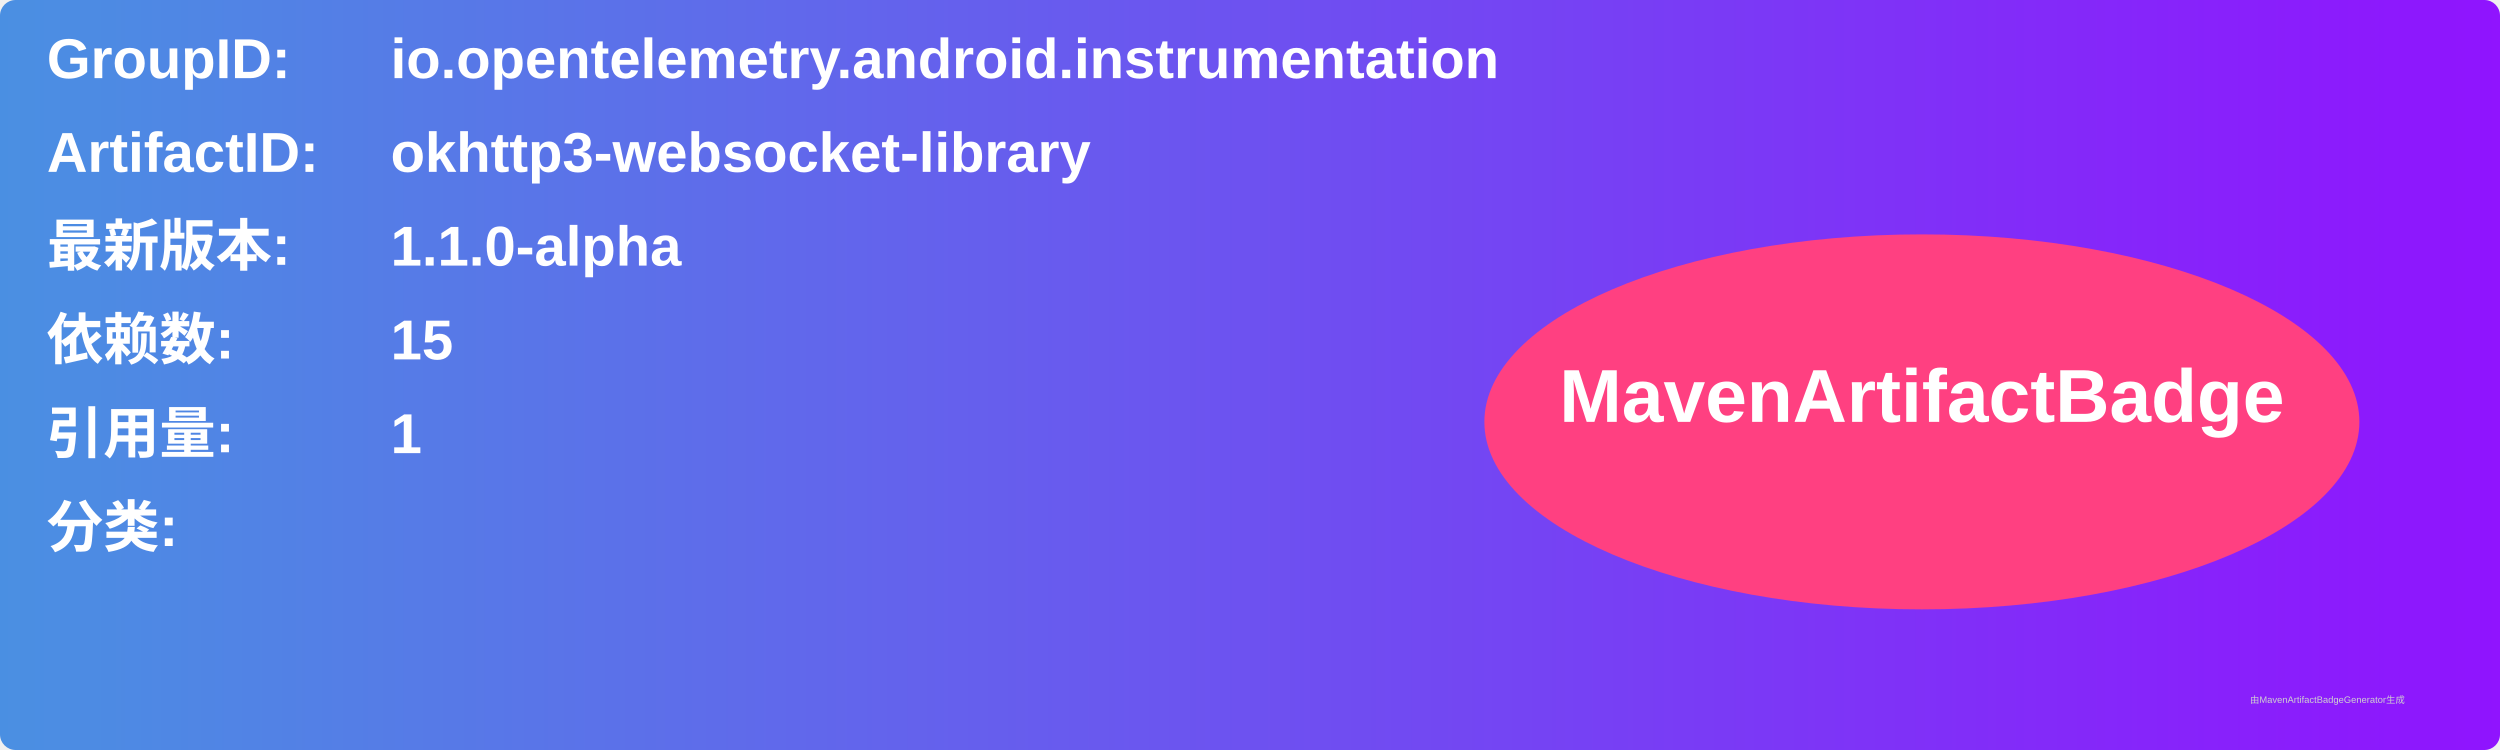
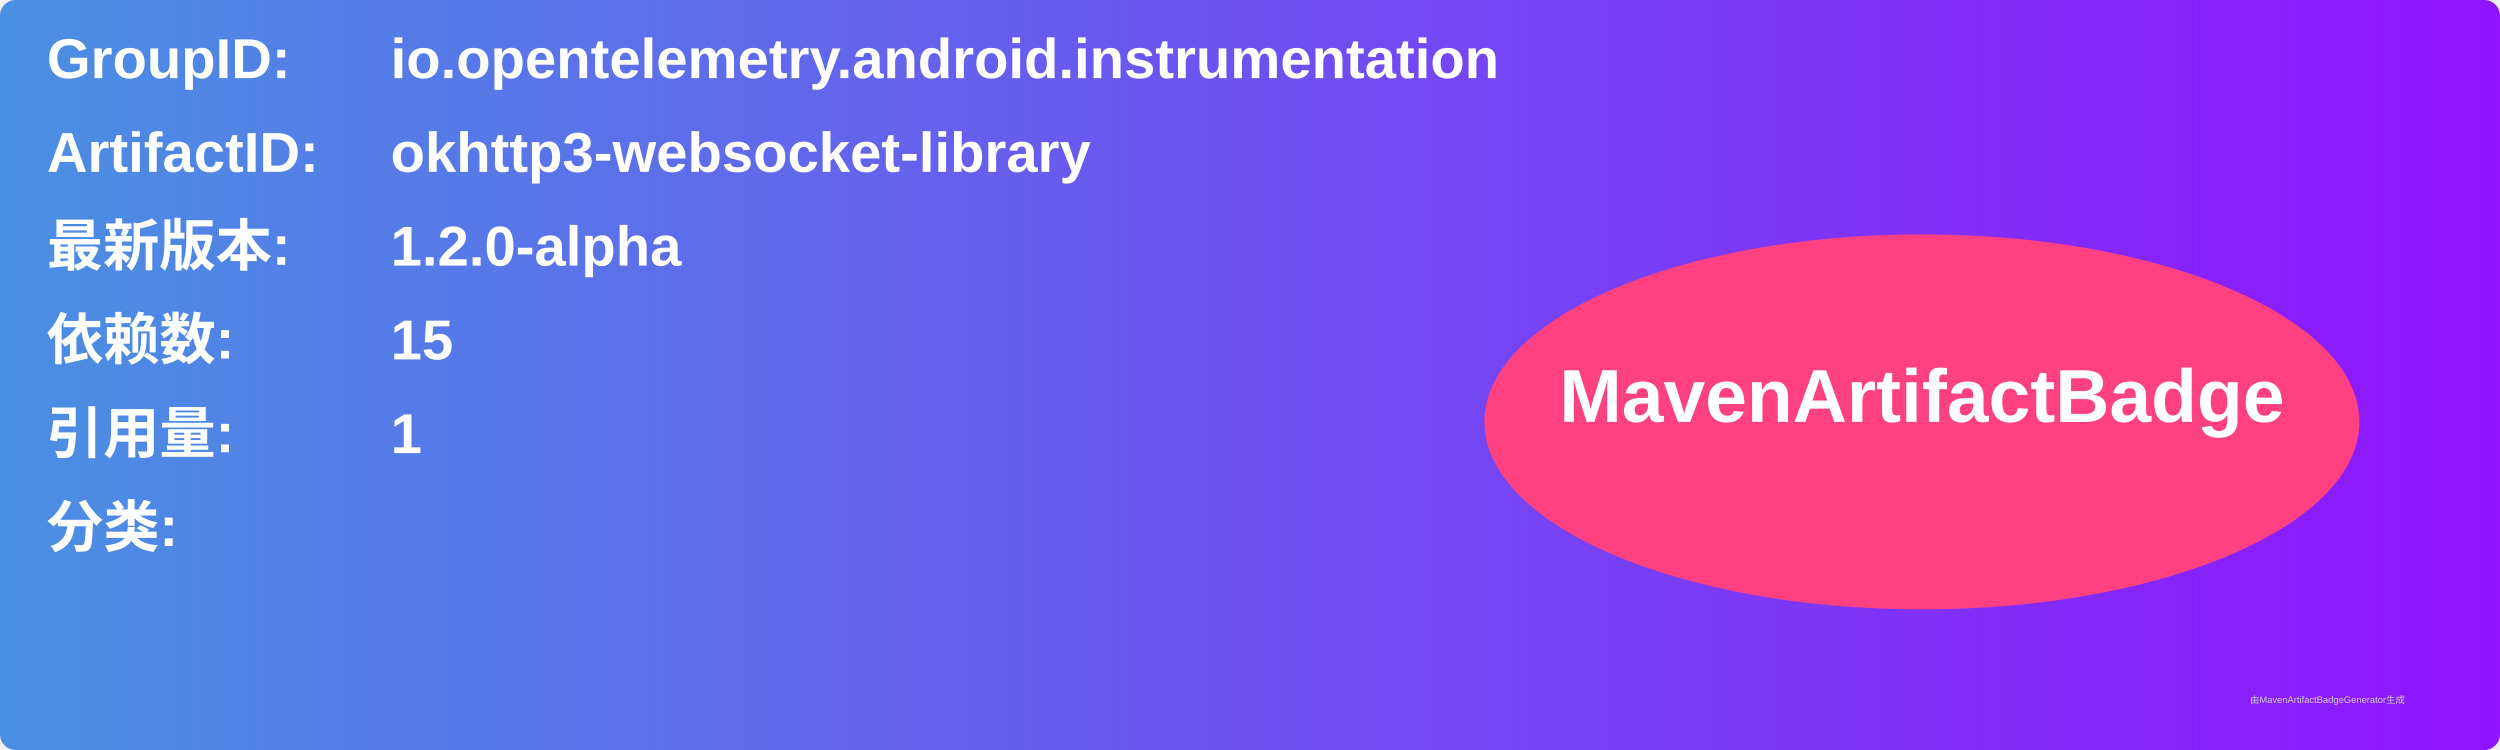
<svg xmlns="http://www.w3.org/2000/svg" width="800" height="240" viewBox="0 0 800 240">
  <linearGradient id="grad" x1="0%" y1="0%" x2="100%" y2="0%">
    <stop offset="0%" stop-color="#4a90e2" />
    <stop offset="100%" stop-color="#9013fe" />
  </linearGradient>
  <rect width="100%" height="100%" rx="5" ry="5" fill="url(#grad)" />
  <g transform="translate(15, 15)">
    <text x="0" y="10" font-family="Arial" font-size="18" fill="white" font-weight="bold" width="260">GroupID:</text>
    <text x="110" y="10" font-family="Arial" font-size="18" fill="white" font-weight="bold" width="460">io.opentelemetry.android.instrumentation</text>
    <text x="0" y="40" font-family="Arial" font-size="18" fill="white" font-weight="bold" width="260">ArtifactID:</text>
    <text x="110" y="40" font-family="Arial" font-size="18" fill="white" font-weight="bold" width="460">okhttp3-websocket-library</text>
    <text x="0" y="70" font-family="Arial" font-size="18" fill="white" font-weight="bold">最新版本:</text>
    <text x="110" y="70" font-family="Arial" font-size="18" fill="white" font-weight="bold">
-       <tspan font-weight="bold">1.1.0-alpha</tspan>
+       <tspan font-weight="bold">1.2.0-alpha</tspan>
    </text>
    <text x="0" y="100" font-family="Arial" font-size="18" fill="white" font-weight="bold">依赖数: </text>
    <text x="110" y="100" font-family="Arial" font-size="18" fill="white">
      <tspan font-weight="bold">15</tspan>
    </text>
    <text x="0" y="130" font-family="Arial" font-size="18" fill="white" font-weight="bold">引用量: </text>
    <text x="110" y="130" font-family="Arial" font-size="18" fill="white">
      <tspan font-weight="bold">1</tspan>
    </text>
    <text x="0" y="160" font-family="Arial" font-size="18" fill="white" font-weight="bold">分类:</text>
    <text x="10" y="190" font-family="Arial" font-size="10" fill="white">
      <tspan font-weight="bold" />
    </text>
    <ellipse cx="600" cy="120" rx="140" ry="60" fill="#ff4081" />
    <text x="600" y="120" text-anchor="middle" font-family="Arial" font-size="24" fill="white" font-weight="bold">MavenArtifactBadge</text>
  </g>
  <text x="720" y="225" font-family="Arial" font-size="3" fill="#d0d0d0">由MavenArtifactBadgeGenerator生成</text>
</svg>
